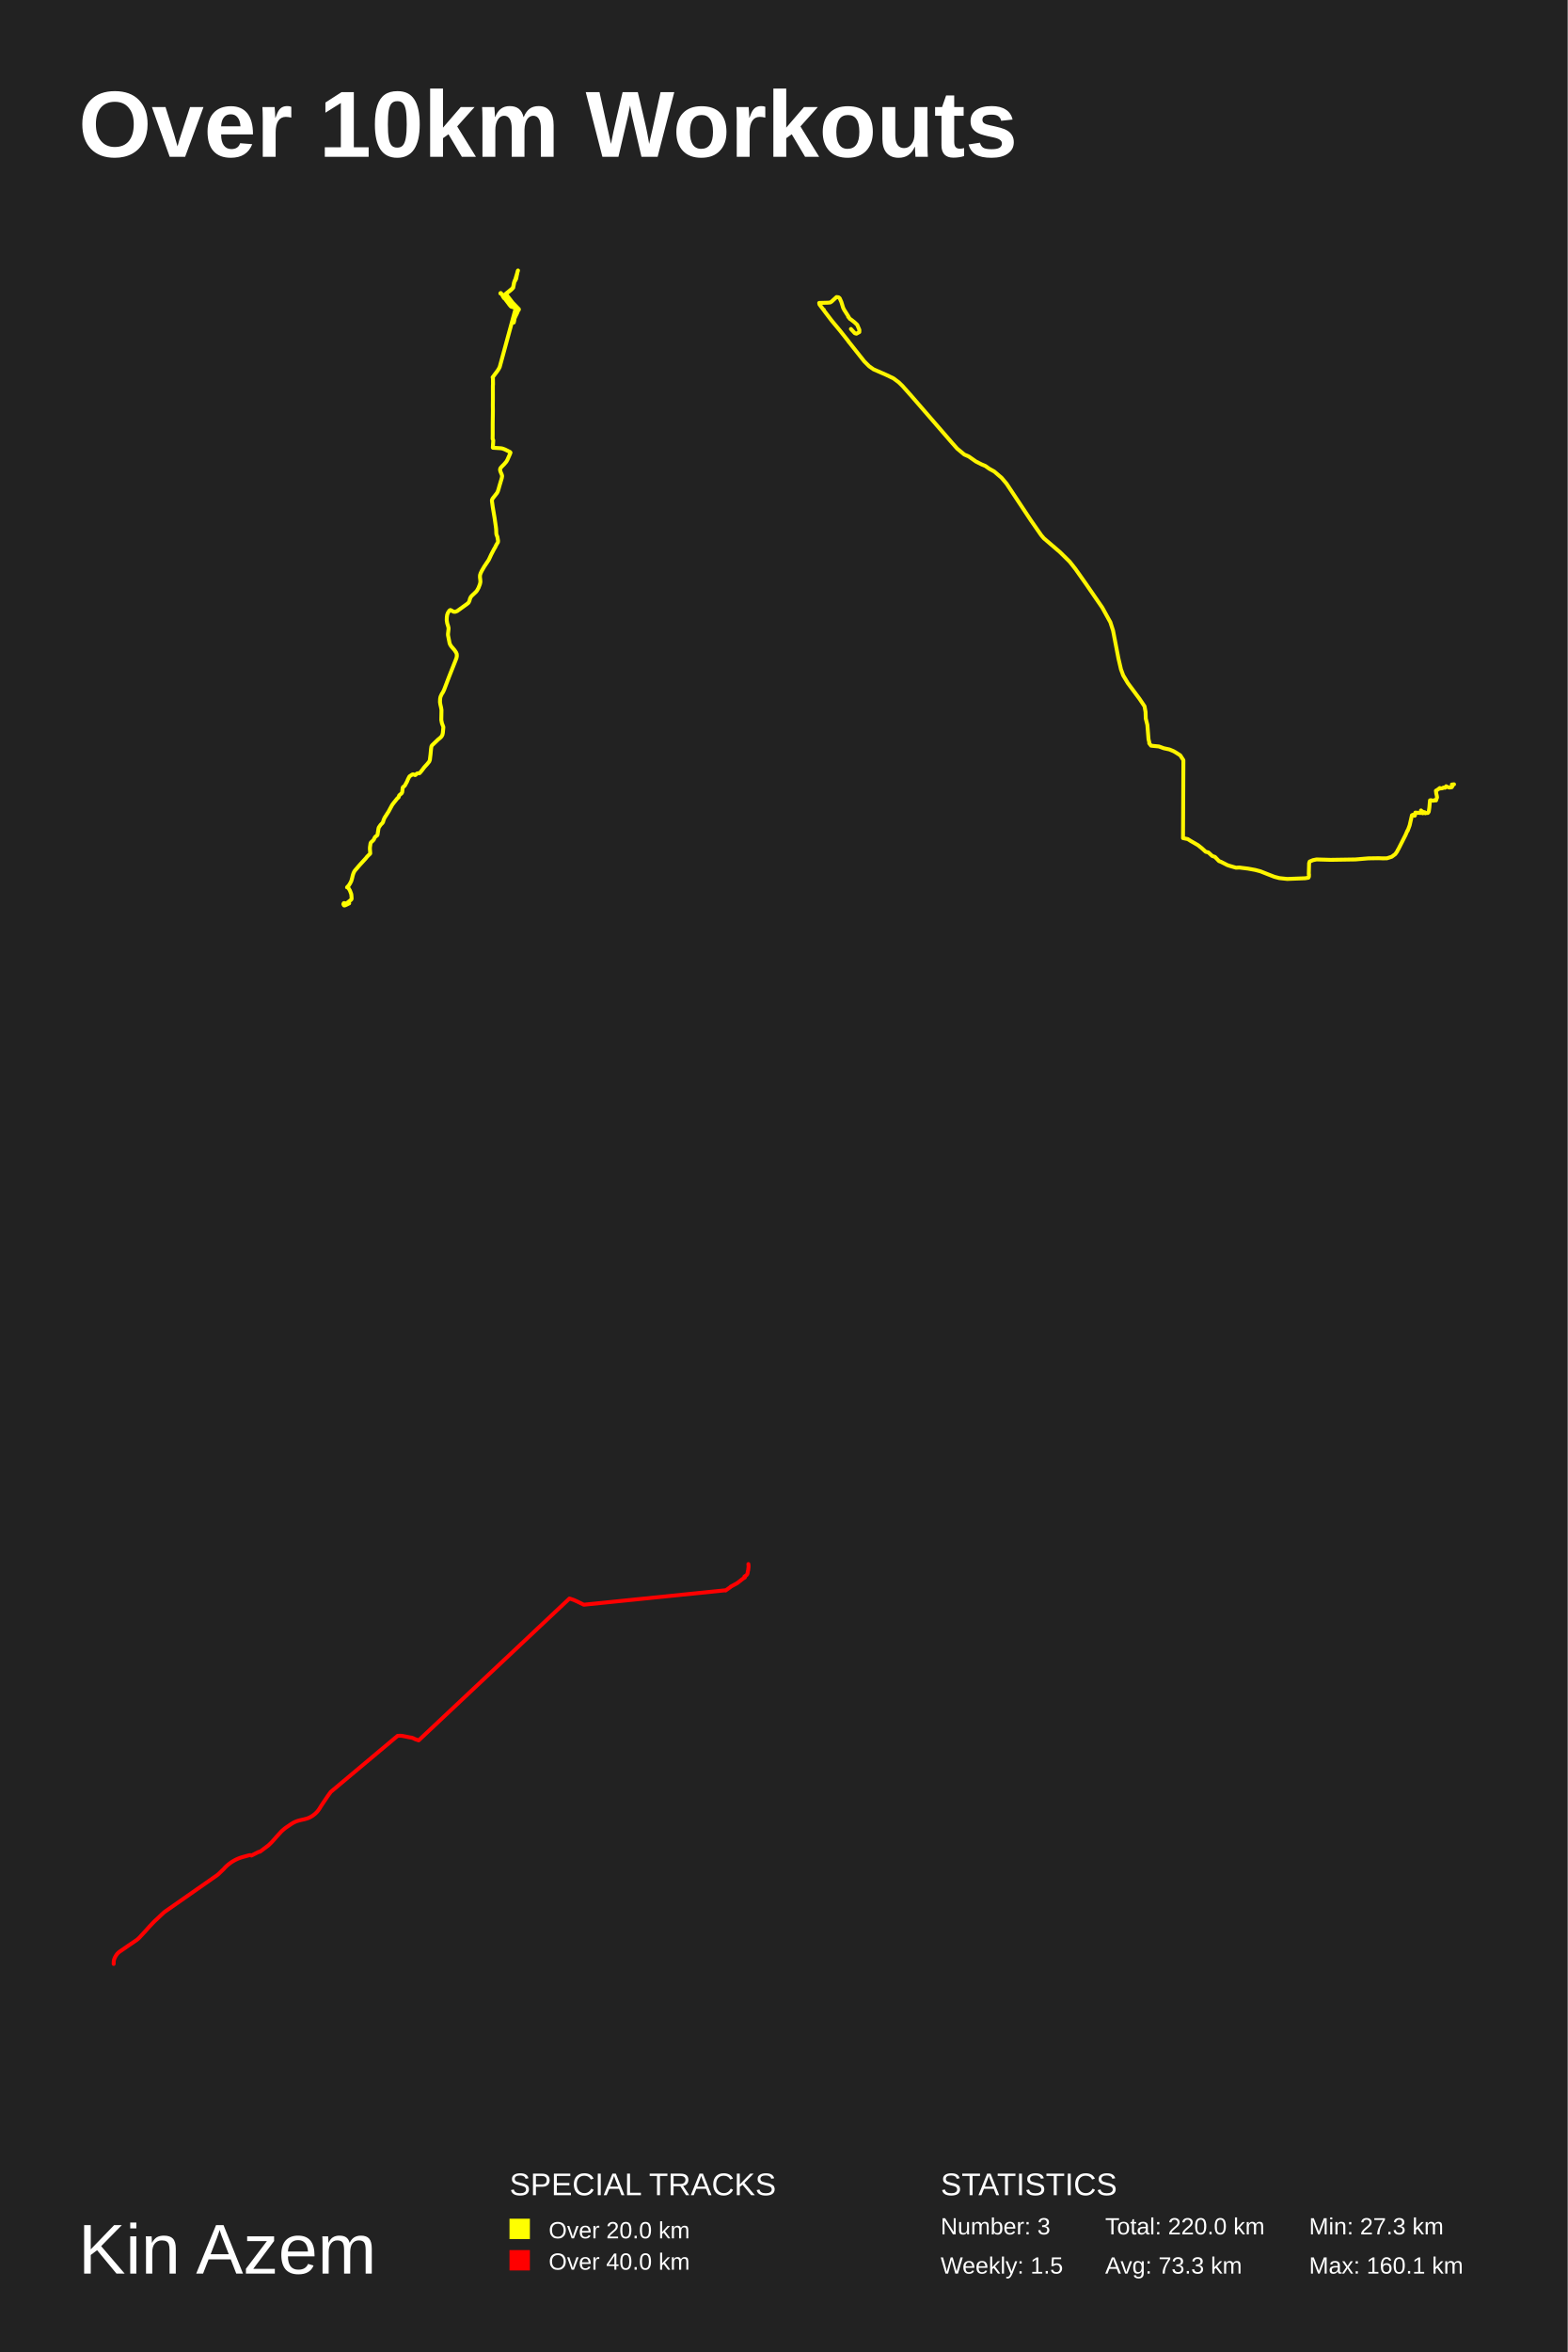
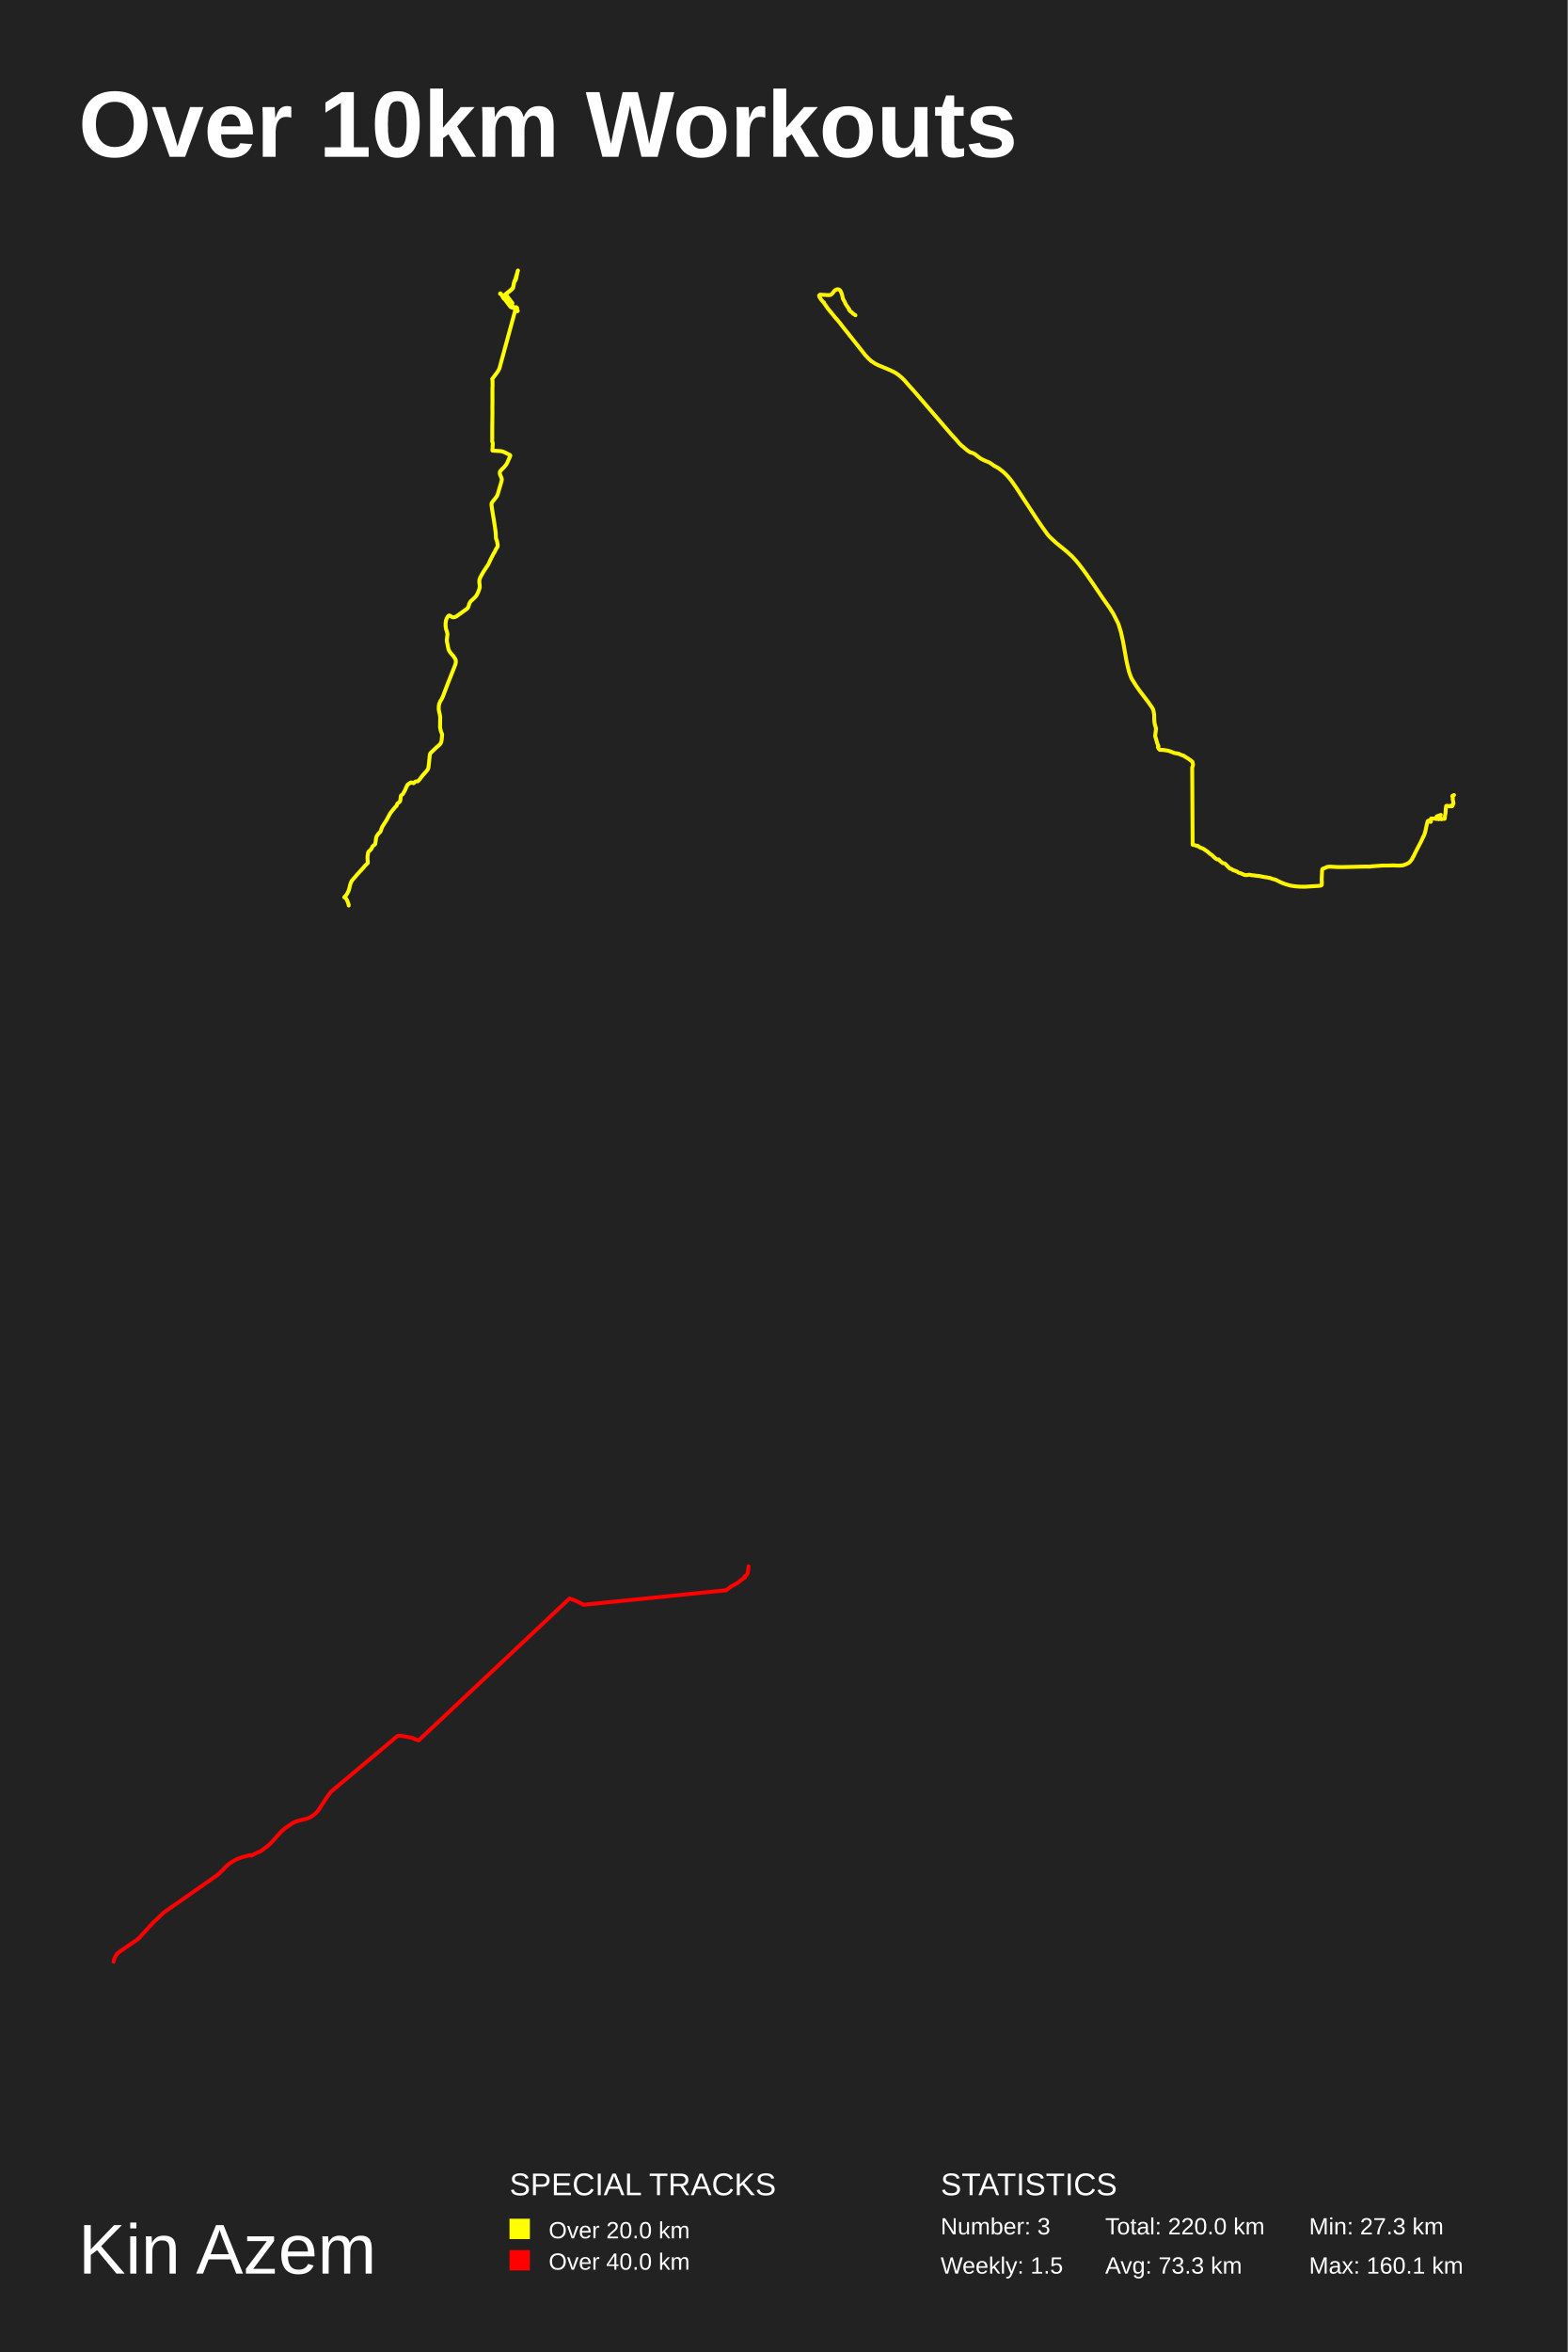
<svg xmlns="http://www.w3.org/2000/svg" baseProfile="full" height="300mm" version="1.1" viewBox="0,0,200,300" width="200mm">
  <defs />
  <rect fill="#222222" height="300" width="200" x="0" y="0" />
  <text fill="#FFFFFF" style="font-size:12px; font-family:Arial; font-weight:bold;" x="10" y="20">Over 10km Workouts</text>
  <text fill="#FFFFFF" style="font-size:9px; font-family:Arial" x="10" y="290">Kin Azem</text>
  <text fill="#FFFFFF" style="font-size:4px; font-family:Arial" x="65" y="280">SPECIAL TRACKS</text>
  <rect fill="yellow" height="2.6" width="2.6" x="65" y="283" />
  <text fill="#FFFFFF" style="font-size:3px; font-family:Arial" x="70" y="285.5">Over 20.0 km</text>
  <rect fill="red" height="2.6" width="2.6" x="65" y="287" />
  <text fill="#FFFFFF" style="font-size:3px; font-family:Arial" x="70" y="289.5">Over 40.0 km</text>
  <text fill="#FFFFFF" style="font-size:4px; font-family:Arial" x="120" y="280">STATISTICS</text>
  <text fill="#FFFFFF" style="font-size:3px; font-family:Arial" x="120" y="285">Number: 3</text>
  <text fill="#FFFFFF" style="font-size:3px; font-family:Arial" x="120" y="290">Weekly: 1.5</text>
  <text fill="#FFFFFF" style="font-size:3px; font-family:Arial" x="141" y="285">Total: 220.0 km</text>
  <text fill="#FFFFFF" style="font-size:3px; font-family:Arial" x="141" y="290">Avg: 73.3 km</text>
  <text fill="#FFFFFF" style="font-size:3px; font-family:Arial" x="167" y="285">Min: 27.3 km</text>
  <text fill="#FFFFFF" style="font-size:3px; font-family:Arial" x="167" y="290">Max: 160.1 km</text>
-   <polyline fill="none" opacity="1" points="65.542,41.14 65.598,40.924 65.637,40.649 65.725,40.433 65.956,39.963 66.092,39.639 66.123,39.512 66.155,39.512 66.171,39.531 66.195,39.502 66.195,39.433 65.39,38.6 64.761,37.786 64.57,37.511 64.554,37.472 64.57,37.432 64.865,37.207 65.47,36.697 65.653,35.814 65.669,35.765 65.757,35.765 65.741,35.746 65.765,35.638 65.781,35.598 65.845,35.579 65.853,35.471 65.892,35.363 65.908,35.226 65.98,34.922 65.996,34.775 66.052,34.569 66.084,34.5 65.701,35.765 65.685,35.765 65.669,35.785 65.574,36.05 65.486,36.52 65.398,36.785 65.215,36.962 64.872,37.236 64.53,37.472 64.394,37.589 64.251,37.756 64.219,37.756 64.163,37.638 64.108,37.638 64.108,37.648 64.155,37.697 64.227,37.805 64.251,37.864 64.339,37.982 64.347,38.05 64.323,38.05 64.211,37.893 63.996,37.491 63.884,37.374 63.853,37.383 63.837,37.432 63.972,37.501 64.1,37.619 64.251,37.893 64.92,38.766 64.968,38.845 65.175,39.09 65.231,39.119 65.598,39.227 65.829,39.325 65.94,39.394 65.996,39.502 66.06,39.561 66.06,39.561 66.02,39.58 66.012,39.62 65.932,39.58 65.869,39.6 65.916,39.61 65.956,39.6 66.02,39.61 66.028,39.6 66.004,39.59 66.036,39.59 66.06,39.561 64.307,37.952 64.355,37.982 64.45,38.148 64.713,38.482 64.952,38.815 65.199,39.08 65.876,39.315 65.94,39.315 65.988,39.237 65.964,39.198 65.853,39.1 63.749,46.818 63.598,47.102 63.462,47.308 62.849,48.122 62.88,48.21 62.888,48.347 62.896,48.995 62.88,49.191 62.88,51.064 62.872,51.691 62.88,52.368 62.857,54.064 62.857,55.29 62.849,55.986 62.912,56.113 62.928,56.192 62.872,57.094 62.896,57.114 63.709,57.163 63.948,57.182 64.1,57.212 64.418,57.329 65.024,57.633 65.08,57.663 65.127,57.731 65.048,57.937 64.729,58.653 64.594,58.888 64.307,59.222 64.06,59.467 63.869,59.682 63.829,59.761 63.797,59.869 63.813,60.035 63.861,60.182 64.012,60.535 64.06,60.712 64.02,60.967 63.709,62.006 63.606,62.379 63.518,62.653 63.406,62.879 62.865,63.565 62.761,63.761 62.761,63.928 62.865,64.683 63.096,66.055 63.263,67.212 63.295,67.487 63.311,67.83 63.311,67.967 63.335,68.173 63.454,68.477 63.542,68.977 63.526,69.153 63.287,69.555 63.175,69.8 63.016,70.065 62.673,70.722 62.355,71.408 61.765,72.29 61.446,72.849 61.319,73.114 61.239,73.368 61.231,73.614 61.271,73.947 61.287,74.231 61.231,74.496 61.048,74.976 60.865,75.309 60.737,75.476 60.187,75.996 60.092,76.113 60.052,76.162 59.956,76.378 59.884,76.652 59.765,76.888 59.558,77.054 58.331,77.937 58.1,78.025 58.028,78.035 57.876,78.025 57.693,77.937 57.622,77.878 57.454,77.809 57.343,77.868 57.159,78.133 57.048,78.417 57,78.77 56.992,79.113 57.056,79.515 57.151,79.799 57.223,80.083 57.223,80.24 57.151,80.877 57.159,81.044 57.351,82.014 57.414,82.191 57.558,82.426 57.988,82.926 58.187,83.22 58.267,83.416 58.283,83.661 58.235,83.926 58.139,84.18 57.287,86.327 56.649,88.003 56.49,88.326 56.363,88.513 56.211,88.846 56.179,88.963 56.147,89.15 56.131,89.551 56.179,89.855 56.275,90.267 56.323,90.571 56.299,91.835 56.378,92.247 56.546,92.688 56.562,92.756 56.498,93.472 56.442,93.727 56.323,93.942 56.147,94.119 55.884,94.334 55.343,94.854 55.127,95.059 55.056,95.167 55.032,95.246 54.992,95.52 54.928,96.196 54.841,96.921 54.761,97.137 54.514,97.441 54.131,97.862 53.797,98.303 53.629,98.509 53.51,98.627 53.239,98.646 53.135,98.715 53.024,98.832 52.976,98.862 52.888,98.842 52.753,98.774 52.633,98.774 52.299,98.989 52.227,99.048 52.036,99.42 51.94,99.665 51.669,100.165 51.59,100.263 51.406,100.4 51.375,100.479 51.311,101.047 51.239,101.184 50.928,101.449 50.841,101.713 50.705,101.811 50.187,102.458 50.028,102.674 49.59,103.487 49.056,104.32 48.936,104.604 48.865,104.859 48.761,105.006 48.57,105.192 48.339,105.525 48.291,105.653 48.163,106.466 48.131,106.544 47.892,106.721 47.805,106.838 47.669,107.123 47.47,107.328 47.335,107.436 47.271,107.573 47.199,108.053 47.191,108.279 47.231,108.798 47.231,108.867 47.215,108.896 47.048,109.053 46.825,109.278 46.681,109.464 45.884,110.336 45.279,111.042 45.183,111.189 45.088,111.395 45,111.669 44.92,112.022 44.817,112.374 44.665,112.678 44.49,112.953 44.315,113.129 44.275,113.188 44.331,113.149 44.386,113.178 44.426,113.227 44.641,113.589 44.809,114.04 44.833,114.216 44.857,114.569 44.857,114.648 44.809,114.746 44.203,115.235 44.092,115.235 43.924,115.186 43.861,115.196 43.813,115.284 43.805,115.343 43.892,115.49 43.932,115.5 44.02,115.48 44.195,115.402 44.546,115.226" stroke="#ffff00" stroke-dasharray="none" stroke-linecap="round" stroke-linejoin="round" stroke-width="0.5" />
-   <polyline fill="none" opacity="1" points="185.5,100.039 185.221,100.069 185.295,100.275 185.205,100.413 184.894,100.452 184.525,100.334 184.492,100.285 184.353,100.482 184.156,100.452 184.058,100.531 183.771,100.57 183.689,100.511 183.41,100.728 183.189,100.855 183.238,101.229 183.296,101.465 183.337,101.711 183.255,101.917 183.205,102.094 182.984,102.064 183.009,102.104 182.804,102.133 182.558,102.064 182.435,102.084 182.353,103.008 182.271,103.549 182.156,103.696 181.738,103.696 181.534,103.677 181.517,103.736 181.501,103.696 181.509,103.618 181.525,103.627 181.476,103.608 181.46,103.549 181.476,103.549 181.468,103.568 181.476,103.559 181.46,103.588 181.517,103.588 181.632,103.618 181.689,103.588 181.763,103.608 181.616,103.578 181.648,103.588 181.37,103.696 181.263,103.696 181.427,103.608 181.452,103.5 181.361,103.46 181.312,103.451 181.28,103.372 181.583,103.657 181.755,103.706 181.845,103.706 181.845,103.706 181.829,103.706 181.829,103.706 181.812,103.667 181.861,103.716 181.845,103.696 181.853,103.736 181.845,103.716 181.747,103.686 181.484,103.677 181.165,103.696 180.567,103.647 180.509,103.893 180.476,104.05 180.517,104.011 180.526,103.991 180.444,103.981 180.272,103.922 180.321,104.001 180.296,104.001 180.337,103.981 180.255,103.981 180.288,103.922 180.132,103.981 179.837,105.279 179.583,105.967 179.575,105.947 179.559,105.937 179.313,106.508 178.362,108.385 178.329,108.405 178.247,108.601 178.002,108.945 177.551,109.279 176.944,109.476 176.42,109.486 175.887,109.466 174.56,109.486 172.921,109.623 169.757,109.673 167.963,109.623 167.512,109.712 167.086,109.889 167.012,110.105 166.971,111.511 166.996,111.511 166.987,111.825 166.922,111.953 166.512,112.022 164.217,112.11 163.209,112.002 162.578,111.835 161.767,111.52 160.8,111.137 160.128,110.96 159.218,110.793 158.424,110.695 158.137,110.655 157.678,110.675 156.899,110.449 156.596,110.351 156.096,110.095 155.768,109.928 155.514,109.83 154.998,109.299 154.654,109.181 154.162,108.729 153.818,108.64 153.31,108.179 152.81,107.785 151.892,107.255 151.531,107.028 151.212,106.96 150.925,106.901 150.974,96.963 150.573,96.343 149.974,95.96 149.712,95.812 149.196,95.596 148.475,95.439 147.852,95.213 146.852,95.114 146.614,94.81 146.623,94.692 146.524,94.289 146.377,92.47 146.172,91.644 146.147,90.818 146.016,90.091 145.369,89.127 143.885,87.131 143.295,86.148 143.009,85.372 142.689,83.995 142.001,80.436 141.656,79.364 140.624,77.496 138.485,74.389 137.19,72.56 136.477,71.655 135.231,70.426 133.175,68.666 132.83,68.262 131.511,66.364 128.413,61.693 127.782,60.946 126.84,60.139 126.217,59.795 125.701,59.431 125.209,59.225 124.512,58.87 123.586,58.221 123.021,57.975 122.111,57.218 121.472,56.5 116.252,50.481 115.121,49.212 114.654,48.76 113.982,48.258 113.056,47.815 111.441,47.107 110.892,46.723 110.261,46.094 108.343,43.674 108.253,43.576 108.253,43.546 107.147,42.149 106.655,41.559 106.106,40.9 105.147,39.641 105.098,39.503 105.082,39.543 104.549,38.844 104.508,38.638 105.631,38.608 105.918,38.578 106.09,38.47 106.721,37.89 106.975,37.919 107.122,38.037 107.335,38.51 107.565,39.257 107.712,39.543 108.237,40.369 108.221,40.379 108.229,40.398 108.212,40.418 108.237,40.398 108.417,40.664 108.573,40.762 109.015,41.107 109.36,41.431 109.638,42.081 109.63,42.356 109.261,42.563 109.056,42.503 108.557,41.962" stroke="#fff500" stroke-dasharray="none" stroke-linecap="round" stroke-linejoin="round" stroke-width="0.5" />
-   <polyline fill="none" opacity="1" points="95.477,199.498 95.494,199.674 95.5,199.779 95.496,199.885 95.475,200.066 95.469,200.098 95.457,200.219 95.449,200.277 95.42,200.383 95.416,200.394 95.41,200.396 95.412,200.395 95.407,200.43 95.374,200.64 95.357,200.716 95.328,200.786 95.323,200.796 95.267,200.863 95.241,200.908 95.226,200.923 95.144,200.973 95.121,200.99 95.029,201.049 94.973,201.088 94.97,201.09 94.97,201.088 94.973,201.087 94.973,201.094 94.965,201.101 94.967,201.109 94.977,201.116 94.978,201.119 94.984,201.131 94.983,201.141 94.987,201.15 94.993,201.159 95.001,201.165 95.003,201.169 95.005,201.184 95.015,201.16 95.02,201.164 95.021,201.162 95.021,201.163 95.019,201.17 95.015,201.172 95.019,201.168 95.027,201.165 95.026,201.169 95.027,201.171 95.032,201.171 95.035,201.173 95.037,201.167 95.032,201.19 95.028,201.197 95.028,201.201 95.026,201.197 95.025,201.196 95.016,201.198 95.016,201.204 95.008,201.217 95.002,201.219 95.002,201.218 94.999,201.219 94.998,201.222 94.996,201.224 94.998,201.224 94.992,201.223 94.997,201.22 94.996,201.219 94.997,201.216 94.995,201.216 94.997,201.217 94.994,201.217 94.995,201.218 94.99,201.214 94.995,201.216 94.985,201.227 94.981,201.23 94.972,201.227 94.959,201.231 94.956,201.237 94.964,201.25 94.964,201.251 94.964,201.25 94.959,201.247 94.962,201.239 94.962,201.246 94.954,201.251 94.962,201.249 94.964,201.25 94.964,201.249 94.962,201.251 94.958,201.248 94.964,201.248 94.964,201.245 94.964,201.25 94.962,201.249 94.964,201.247 94.964,201.248 94.964,201.246 94.965,201.247 94.963,201.249 94.964,201.25 94.963,201.249 94.959,201.251 94.962,201.251 94.963,201.248 94.963,201.251 94.96,201.251 94.963,201.25 94.959,201.25 94.962,201.249 94.961,201.253 94.964,201.25 94.963,201.251 94.963,201.249 94.959,201.252 94.959,201.248 94.958,201.249 94.956,201.252 94.954,201.252 94.959,201.244 94.959,201.247 94.965,201.248 94.959,201.251 94.961,201.249 94.963,201.25 94.952,201.254 94.962,201.252 94.962,201.25 94.964,201.25 94.962,201.248 94.964,201.246 94.964,201.246 94.96,201.248 94.964,201.249 94.961,201.247 94.96,201.249 94.95,201.253 94.959,201.251 94.962,201.248 94.96,201.247 94.954,201.255 94.958,201.254 94.952,201.258 94.957,201.255 94.955,201.256 94.959,201.249 94.957,201.245 94.955,201.242 94.95,201.243 94.945,201.258 94.944,201.247 94.94,201.25 94.944,201.245 94.941,201.245 94.939,201.24 94.939,201.242 94.932,201.246 94.89,201.281 94.859,201.306 94.727,201.405 94.647,201.462 94.483,201.595 94.383,201.672 94.292,201.744 94.236,201.785 94.225,201.796 94.142,201.858 94.082,201.91 94.061,201.922 94.041,201.937 93.192,202.396 93.183,202.404 93.178,202.42 93.182,202.435 92.557,202.873 92.545,202.866 92.533,202.855 92.532,202.851 92.525,202.843 92.517,202.838 92.53,202.849 92.524,202.841 92.527,202.844 74.5,204.682 74.433,204.661 73.654,204.279 73.204,204.077 73.136,204.052 72.927,203.982 72.787,203.936 72.649,203.894 53.414,221.987 53.376,221.973 53.356,221.968 53.321,221.954 53.206,221.916 53.143,221.896 53.003,221.847 52.954,221.828 52.926,221.815 52.867,221.787 52.783,221.741 52.719,221.712 52.645,221.685 52.595,221.67 52.518,221.651 52.515,221.649 52.515,221.647 52.513,221.646 52.517,221.641 52.516,221.639 52.513,221.639 52.514,221.642 52.516,221.643 52.51,221.639 52.508,221.641 52.51,221.642 52.505,221.641 52.506,221.641 52.493,221.641 52.371,221.622 52.129,221.578 51.757,221.499 51.548,221.46 51.414,221.432 51.36,221.424 51.329,221.418 51.262,221.411 51.195,221.402 51.164,221.399 51.023,221.395 50.953,221.398 50.756,221.412 50.723,221.413 50.723,221.413 42.207,228.55 42.031,228.788 41.902,228.965 41.815,229.082 41.084,230.175 41.042,230.236 40.964,230.358 40.775,230.667 40.695,230.787 40.609,230.907 40.52,231.022 40.472,231.078 40.422,231.133 40.371,231.186 40.32,231.238 40.213,231.338 40.157,231.386 40.045,231.476 39.929,231.562 39.87,231.603 39.749,231.681 39.686,231.718 39.623,231.755 39.559,231.788 39.495,231.82 39.43,231.85 39.364,231.878 39.298,231.905 39.231,231.93 39.097,231.975 38.958,232.014 38.747,232.066 38.32,232.162 38.25,232.179 38.109,232.218 37.969,232.259 37.901,232.282 37.765,232.334 37.698,232.361 37.632,232.389 37.567,232.42 37.437,232.487 37.374,232.522 37.249,232.596 37.188,232.635 37.008,232.754 36.71,232.957 36.531,233.077 36.415,233.16 36.358,233.203 36.303,233.247 36.249,233.292 36.042,233.472 35.922,233.574 35.179,234.388 35.144,234.437 35.099,234.491 34.954,234.654 34.71,234.922 34.61,235.028 34.504,235.133 34.45,235.185 34.236,235.387 33.17,236.184 33.094,236.176 33.014,236.22 32.953,236.233 32.076,236.678 32.001,236.638 31.923,236.623 31.852,236.635 31.778,236.644 31.637,236.68 31.22,236.798 31.15,236.814 30.941,236.872 30.803,236.914 30.734,236.936 30.599,236.982 30.464,237.033 30.331,237.089 30.202,237.147 30.074,237.209 29.946,237.275 29.821,237.345 29.698,237.416 29.578,237.491 29.458,237.572 29.399,237.614 29.284,237.699 29.117,237.831 29.008,237.921 28.955,237.969 28.85,238.065 28.799,238.114 28.648,238.263 28.606,238.321 28.557,238.377 28.508,238.426 28.456,238.474 27.893,239.019 27.729,239.161 20.948,243.901 20.846,243.998 20.745,244.09 20.54,244.284 20.33,244.485 20.018,244.78 19.743,245.026 19.643,245.128 19.258,245.533 19.113,245.684 19.067,245.734 18.98,245.831 18.851,245.977 18.806,246.026 18.719,246.125 18.549,246.313 18.42,246.454 18.245,246.642 18.069,246.833 17.851,247.072 17.762,247.164 17.668,247.253 17.62,247.297 17.573,247.338 17.474,247.418 17.373,247.492 17.272,247.562 17.025,247.731 16.833,247.859 16.603,248.017 16.257,248.249 16.216,248.278 15.857,248.528 15.669,248.659 15.336,248.884 15.265,248.934 15.2,248.983 15.137,249.034 15.076,249.09 15.049,249.116 14.972,249.195 14.904,249.277 14.886,249.307 14.848,249.359 14.778,249.467 14.745,249.523 14.713,249.579 14.654,249.696 14.616,249.783 14.575,249.891 14.55,249.971 14.536,250.022 14.531,250.047 14.521,250.095 14.512,250.164 14.509,250.205 14.5,250.502" stroke="red" stroke-dasharray="none" stroke-linecap="round" stroke-linejoin="round" stroke-width="0.5" />
+   <polyline fill="none" opacity="1" points="65.376,38.666 64.736,37.838 64.542,37.559 64.525,37.52 64.542,37.48 64.841,37.25 65.457,36.732 65.643,35.835 65.659,35.786 65.748,35.786 65.732,35.766 65.756,35.656 65.772,35.616 65.837,35.596 65.845,35.487 65.886,35.377 65.902,35.237 65.975,34.929 65.991,34.779 66.048,34.57 66.08,34.5 65.691,35.786 65.675,35.786 65.659,35.805 65.562,36.075 65.473,36.553 65.384,36.822 65.197,37.001 64.849,37.28 64.501,37.52 64.363,37.639 64.218,37.809 64.185,37.809 64.129,37.689 64.072,37.689 64.072,37.699 64.121,37.749 64.193,37.858 64.218,37.918 64.307,38.038 64.315,38.108 64.291,38.108 64.177,37.948 63.959,37.539 63.845,37.42 63.813,37.43 63.797,37.48 63.934,37.549 64.064,37.669 64.218,37.948 64.898,38.835 64.946,38.915 65.157,39.164 65.214,39.194 65.586,39.303 65.821,39.403 65.934,39.473 65.991,39.582 66.056,39.642 66.056,39.642 66.015,39.662 66.007,39.702 65.926,39.662 65.861,39.682 65.91,39.692 65.95,39.682 66.015,39.692 66.023,39.682 65.999,39.672 66.031,39.672 66.056,39.642 64.274,38.008 64.323,38.038 64.42,38.207 64.687,38.546 64.93,38.885 65.181,39.154 65.869,39.393 65.934,39.393 65.983,39.313 65.958,39.273 65.845,39.174 63.708,47.016 63.554,47.305 63.416,47.514 62.793,48.341 62.825,48.431 62.833,48.57 62.841,49.228 62.825,49.427 62.825,51.33 62.817,51.968 62.825,52.655 62.801,54.379 62.801,55.625 62.793,56.332 62.858,56.461 62.874,56.541 62.817,57.458 62.841,57.478 63.667,57.527 63.91,57.547 64.064,57.577 64.388,57.697 65.003,58.006 65.06,58.036 65.108,58.105 65.027,58.315 64.704,59.042 64.566,59.281 64.274,59.62 64.023,59.869 63.829,60.088 63.789,60.168 63.756,60.277 63.772,60.446 63.821,60.596 63.975,60.955 64.023,61.134 63.983,61.393 63.667,62.449 63.562,62.827 63.473,63.106 63.36,63.336 62.809,64.033 62.704,64.232 62.704,64.402 62.809,65.169 63.044,66.563 63.214,67.739 63.246,68.018 63.262,68.366 63.262,68.506 63.287,68.715 63.408,69.024 63.497,69.532 63.481,69.711 63.238,70.119 63.125,70.369 62.963,70.637 62.615,71.305 62.291,72.002 61.692,72.899 61.368,73.466 61.238,73.735 61.157,73.994 61.149,74.243 61.19,74.582 61.206,74.871 61.149,75.14 60.963,75.628 60.777,75.967 60.647,76.136 60.089,76.664 59.991,76.783 59.951,76.833 59.854,77.052 59.781,77.331 59.659,77.57 59.449,77.739 58.202,78.636 57.967,78.726 57.894,78.735 57.741,78.726 57.554,78.636 57.482,78.576 57.312,78.506 57.198,78.566 57.012,78.835 56.899,79.124 56.85,79.483 56.842,79.831 56.907,80.239 57.004,80.528 57.077,80.817 57.077,80.977 57.004,81.624 57.012,81.793 57.206,82.779 57.271,82.958 57.417,83.198 57.854,83.705 58.056,84.004 58.137,84.203 58.154,84.452 58.105,84.721 58.008,84.98 57.141,87.161 56.494,88.864 56.332,89.193 56.202,89.382 56.048,89.721 56.016,89.84 55.984,90.03 55.968,90.438 56.016,90.747 56.113,91.165 56.162,91.474 56.138,92.758 56.219,93.176 56.389,93.625 56.405,93.694 56.34,94.421 56.283,94.68 56.162,94.899 55.984,95.078 55.717,95.298 55.166,95.825 54.947,96.034 54.875,96.144 54.85,96.224 54.81,96.502 54.745,97.19 54.656,97.926 54.575,98.146 54.324,98.454 53.935,98.882 53.595,99.33 53.425,99.54 53.304,99.659 53.029,99.679 52.923,99.749 52.81,99.868 52.761,99.898 52.672,99.878 52.535,99.808 52.413,99.808 52.073,100.028 52,100.087 51.806,100.466 51.709,100.715 51.434,101.222 51.353,101.322 51.166,101.461 51.134,101.541 51.069,102.119 50.996,102.258 50.681,102.527 50.592,102.796 50.454,102.895 49.928,103.552 49.766,103.771 49.32,104.598 48.778,105.444 48.656,105.733 48.584,105.992 48.478,106.141 48.284,106.33 48.049,106.669 48.001,106.798 47.871,107.625 47.839,107.704 47.596,107.884 47.507,108.003 47.369,108.292 47.167,108.501 47.029,108.61 46.964,108.75 46.891,109.238 46.883,109.467 46.924,109.994 46.924,110.064 46.908,110.094 46.738,110.253 46.511,110.482 46.365,110.671 45.556,111.557 44.94,112.274 44.843,112.424 44.746,112.633 44.657,112.912 44.576,113.27 44.471,113.628 44.317,113.937 44.139,114.216 43.961,114.395 43.92,114.455 43.977,114.415 44.033,114.445 44.074,114.494 44.293,114.863 44.463,115.321 44.487,115.5" stroke="#ffff00" stroke-dasharray="none" stroke-linecap="round" stroke-linejoin="round" stroke-width="0.5" />
+   <polyline fill="none" opacity="1" points="185.5,101.409 185.323,101.48 185.273,101.54 185.357,101.813 185.323,101.924 185.357,102.095 185.382,102.166 185.399,102.337 185.424,102.418 185.407,102.539 185.34,102.63 185.323,102.741 185.29,102.812 185.189,102.852 185.063,102.781 185.071,102.761 185.088,102.822 185.021,102.812 184.878,102.852 184.718,102.791 184.625,102.781 184.516,102.791 184.499,102.801 184.448,103.155 184.415,103.75 184.339,104.083 184.331,104.305 184.314,104.426 184.213,104.456 184.12,104.446 183.784,104.456 183.7,104.436 183.574,104.436 183.548,104.466 183.557,104.497 183.523,104.466 183.54,104.456 183.557,104.416 183.548,104.375 183.574,104.406 183.565,104.386 183.565,104.456 183.515,104.365 183.481,104.325 183.498,104.305 183.481,104.305 183.515,104.305 183.439,104.315 183.506,104.325 183.506,104.335 183.515,104.315 183.557,104.365 183.498,104.345 183.565,104.325 183.557,104.345 183.532,104.355 183.675,104.375 183.464,104.335 183.733,104.345 183.792,104.375 183.809,104.365 183.759,104.365 183.658,104.335 183.675,104.355 183.691,104.345 183.557,104.325 183.405,104.456 183.389,104.436 183.296,104.456 183.414,104.406 183.464,104.365 183.481,104.305 183.49,104.254 183.422,104.214 183.397,104.214 183.372,104.244 183.347,104.204 183.271,104.164 183.313,104.123 183.809,103.942 183.624,104.416 183.548,104.466 183.801,104.466 183.893,104.446 183.893,104.466 183.876,104.476 183.893,104.466 183.876,104.446 183.876,104.466 183.86,104.446 183.876,104.466 183.876,104.446 183.86,104.426 183.893,104.436 183.91,104.476 183.893,104.466 183.893,104.456 183.919,104.486 183.902,104.497 183.885,104.456 183.893,104.476 183.868,104.476 183.792,104.446 183.548,104.456 183.523,104.436 183.431,104.466 183.195,104.456 182.968,104.406 182.581,104.406 182.547,104.507 182.522,104.658 182.48,104.789 182.488,104.819 182.514,104.83 182.531,104.779 182.556,104.779 182.539,104.759 182.505,104.739 182.455,104.749 182.303,104.658 182.278,104.688 182.278,104.708 182.329,104.769 182.303,104.749 182.303,104.769 182.287,104.729 182.345,104.749 182.345,104.759 182.261,104.749 182.32,104.708 182.295,104.688 182.236,104.678 182.135,104.749 182.009,105.243 181.832,106.081 181.723,106.434 181.572,106.787 181.563,106.787 181.563,106.767 181.538,106.767 181.546,106.757 181.555,106.777 181.294,107.342 180.646,108.583 180.318,109.269 180.31,109.289 180.285,109.289 180.184,109.471 180.2,109.491 180.158,109.572 179.948,109.844 179.763,110.036 179.485,110.187 179.098,110.339 178.863,110.389 178.451,110.409 178.324,110.399 178.224,110.409 177.778,110.379 177.088,110.399 176.415,110.399 175.027,110.5 174.733,110.54 174.203,110.53 171.485,110.591 170.627,110.591 169.643,110.54 169.349,110.571 169.181,110.631 169.038,110.712 168.743,110.813 168.701,110.873 168.667,111.035 168.617,112.124 168.625,112.477 168.634,112.488 168.651,112.477 168.617,112.679 168.642,112.8 168.6,112.911 168.575,112.931 168.432,112.972 168.154,113.002 166.472,113.103 165.799,113.093 165.286,113.053 164.764,112.982 164.495,112.921 164.116,112.81 163.746,112.689 163.284,112.488 162.779,112.225 162.291,112.094 162.072,112.003 161.601,111.912 161.206,111.852 160.668,111.741 160.247,111.701 159.852,111.64 159.658,111.64 159.557,111.6 159.355,111.569 159.086,111.62 158.8,111.61 158.287,111.388 158.077,111.327 157.976,111.287 157.849,111.186 157.463,111.025 157.303,110.984 157.126,110.853 156.958,110.803 156.865,110.752 156.453,110.339 156.335,110.207 156.234,110.137 155.982,110.086 155.62,109.784 155.477,109.622 155.317,109.632 155.124,109.531 154.905,109.35 154.602,109.057 154.342,108.886 154.089,108.654 153.526,108.27 153.147,108.109 153.063,108.078 152.777,107.877 152.676,107.907 152.449,107.806 152.255,107.776 152.154,107.746 152.096,97.928 152.205,97.544 152.121,97.161 151.793,96.908 151.582,96.757 151.179,96.515 151.002,96.384 150.909,96.364 150.699,96.293 150.38,96.142 149.841,96.051 149.639,95.98 149.378,95.869 149,95.748 148.319,95.647 147.974,95.647 147.864,95.556 147.73,95.334 147.721,95.243 147.738,95.213 147.797,95.203 147.637,94.799 147.368,93.871 147.486,92.933 147.318,92.347 147.275,92.085 147.25,91.661 147.25,91.237 147.191,90.823 147.116,90.49 146.931,90.178 146.451,89.501 145.442,88.179 144.928,87.453 144.415,86.625 144.323,86.444 144.247,86.272 144.028,85.646 143.818,84.778 143.7,84.233 143.263,81.771 142.994,80.58 142.708,79.661 142.64,79.48 142.026,78.268 141.58,77.562 140.714,76.331 139.385,74.372 138.552,73.171 138.056,72.495 137.66,71.98 137.324,71.566 136.76,70.951 136.045,70.305 134.716,69.225 133.934,68.498 133.74,68.286 133.581,68.084 132.941,67.186 132.226,66.136 129.627,62.168 129.046,61.341 128.676,60.876 128.399,60.573 128.029,60.22 127.431,59.746 127.187,59.604 126.792,59.392 126.573,59.221 126.262,59.019 126.136,58.958 125.757,58.807 125.261,58.575 125.042,58.443 124.361,57.918 124.092,57.777 123.789,57.696 123.511,57.525 123.326,57.383 122.578,56.747 122.359,56.525 121.921,56.01 121.307,55.344 116.563,49.831 116.193,49.428 115.402,48.529 115.074,48.196 114.923,48.065 114.637,47.832 114.233,47.55 113.745,47.307 113.282,47.095 112.062,46.59 111.625,46.368 111.188,46.076 111.061,45.975 110.775,45.712 110.414,45.328 108.487,42.895 108.445,42.844 108.42,42.834 108.353,42.744 108.344,42.703 108.353,42.713 107.68,41.885 107.217,41.279 106.721,40.674 106.712,40.674 106.704,40.684 106.149,39.997 105.627,39.371 105.165,38.705 105.097,38.563 105.114,38.563 105.122,38.593 105.097,38.604 104.769,38.23 104.55,37.887 104.5,37.725 104.508,37.675 104.626,37.584 105.661,37.644 105.762,37.644 105.955,37.614 106.048,37.563 106.132,37.503 106.502,37.038 106.78,36.907 106.864,36.897 107.04,36.937 107.125,36.988 107.192,37.059 107.293,37.23 107.411,37.543 107.545,38.109 107.646,38.311 107.747,38.462 107.798,38.604 107.915,38.836 108.336,39.452 108.344,39.442 108.319,39.462 108.319,39.452 108.328,39.482 108.319,39.472 108.311,39.502 108.328,39.482 108.336,39.482 108.403,39.623 108.521,39.755 108.571,39.765 108.681,39.856 108.824,40.007 109.135,40.209" stroke="#fff500" stroke-dasharray="none" stroke-linecap="round" stroke-linejoin="round" stroke-width="0.5" />
+   <polyline fill="none" opacity="1" points="95.5,199.784 95.496,199.89 95.475,200.07 95.469,200.103 95.457,200.224 95.449,200.282 95.42,200.388 95.416,200.399 95.41,200.401 95.412,200.4 95.407,200.435 95.374,200.644 95.357,200.721 95.327,200.791 95.323,200.801 95.267,200.868 95.241,200.913 95.226,200.928 95.144,200.978 95.121,200.995 95.029,201.054 94.973,201.093 94.97,201.095 94.97,201.093 94.973,201.092 94.973,201.099 94.965,201.106 94.967,201.114 94.977,201.121 94.978,201.124 94.984,201.136 94.983,201.146 94.987,201.155 94.993,201.164 95.001,201.17 95.003,201.174 95.005,201.189 95.015,201.165 95.02,201.169 95.02,201.167 95.021,201.168 95.019,201.175 95.015,201.177 95.019,201.173 95.027,201.17 95.026,201.174 95.027,201.176 95.032,201.176 95.034,201.178 95.037,201.172 95.032,201.195 95.028,201.202 95.028,201.206 95.026,201.202 95.025,201.201 95.016,201.203 95.016,201.209 95.008,201.222 95.002,201.224 95.001,201.223 94.999,201.224 94.998,201.227 94.996,201.229 94.998,201.229 94.992,201.228 94.997,201.225 94.996,201.224 94.997,201.221 94.995,201.221 94.997,201.222 94.994,201.222 94.995,201.223 94.99,201.219 94.995,201.221 94.985,201.232 94.981,201.235 94.972,201.232 94.959,201.236 94.956,201.242 94.964,201.254 94.964,201.255 94.964,201.254 94.959,201.251 94.962,201.244 94.962,201.25 94.954,201.255 94.962,201.253 94.964,201.254 94.964,201.253 94.962,201.255 94.958,201.252 94.964,201.252 94.964,201.249 94.964,201.254 94.962,201.253 94.964,201.251 94.964,201.252 94.964,201.25 94.965,201.251 94.963,201.253 94.964,201.254 94.963,201.253 94.959,201.255 94.962,201.255 94.963,201.252 94.963,201.255 94.96,201.255 94.963,201.254 94.959,201.254 94.962,201.253 94.961,201.257 94.964,201.254 94.963,201.255 94.963,201.253 94.959,201.256 94.959,201.252 94.958,201.253 94.956,201.256 94.954,201.256 94.959,201.248 94.959,201.251 94.965,201.252 94.959,201.255 94.961,201.253 94.963,201.254 94.952,201.258 94.962,201.256 94.962,201.254 94.964,201.254 94.962,201.252 94.964,201.25 94.964,201.25 94.96,201.252 94.964,201.253 94.961,201.251 94.96,201.253 94.95,201.257 94.959,201.255 94.962,201.252 94.96,201.251 94.954,201.259 94.958,201.258 94.952,201.262 94.957,201.259 94.955,201.26 94.959,201.253 94.957,201.249 94.955,201.246 94.95,201.247 94.945,201.262 94.944,201.251 94.94,201.254 94.944,201.249 94.941,201.249 94.939,201.245 94.939,201.246 94.932,201.25 94.89,201.286 94.859,201.311 94.727,201.41 94.647,201.467 94.483,201.6 94.382,201.677 94.292,201.749 94.236,201.79 94.225,201.801 94.142,201.863 94.082,201.915 94.061,201.927 94.041,201.942 93.191,202.401 93.182,202.41 93.177,202.425 93.182,202.44 92.557,202.878 92.545,202.871 92.533,202.86 92.532,202.856 92.525,202.848 92.516,202.843 92.529,202.854 92.524,202.846 92.526,202.849 74.497,204.687 74.431,204.666 73.651,204.284 73.202,204.083 73.134,204.058 72.924,203.987 72.785,203.941 72.646,203.899 53.409,221.995 53.371,221.981 53.351,221.975 53.317,221.961 53.201,221.923 53.138,221.903 52.998,221.854 52.949,221.836 52.921,221.823 52.863,221.794 52.778,221.748 52.714,221.719 52.64,221.692 52.59,221.677 52.513,221.659 52.51,221.657 52.51,221.655 52.509,221.654 52.512,221.649 52.511,221.647 52.509,221.647 52.509,221.65 52.511,221.651 52.505,221.647 52.504,221.649 52.505,221.65 52.5,221.649 52.501,221.649 52.488,221.649 52.366,221.629 52.124,221.585 51.753,221.506 51.543,221.467 51.409,221.439 51.356,221.431 51.324,221.425 51.257,221.418 51.19,221.409 51.159,221.406 51.018,221.402 50.948,221.405 50.751,221.419 50.718,221.42 50.718,221.42 42.201,228.558 42.025,228.796 41.896,228.973 41.809,229.09 41.078,230.183 41.036,230.244 40.958,230.366 40.768,230.675 40.688,230.795 40.603,230.915 40.513,231.03 40.466,231.086 40.416,231.142 40.365,231.194 40.314,231.246 40.206,231.346 40.151,231.394 40.039,231.484 39.923,231.571 39.864,231.611 39.742,231.69 39.68,231.727 39.617,231.763 39.553,231.796 39.488,231.828 39.424,231.859 39.358,231.886 39.292,231.913 39.225,231.938 39.09,231.984 38.952,232.023 38.74,232.074 38.314,232.17 38.244,232.187 38.102,232.226 37.963,232.268 37.894,232.291 37.758,232.342 37.691,232.369 37.625,232.398 37.56,232.429 37.431,232.495 37.367,232.53 37.242,232.604 37.181,232.643 37.001,232.762 36.703,232.966 36.524,233.085 36.408,233.168 36.352,233.211 36.297,233.256 36.242,233.3 36.036,233.48 35.915,233.582 35.172,234.397 35.137,234.445 35.092,234.5 34.947,234.663 34.703,234.931 34.603,235.037 34.497,235.142 34.444,235.194 34.229,235.395 33.163,236.193 33.087,236.184 33.007,236.229 32.946,236.242 32.069,236.687 31.994,236.647 31.915,236.632 31.844,236.644 31.771,236.653 31.63,236.689 31.213,236.807 31.143,236.823 30.934,236.881 30.795,236.923 30.727,236.945 30.592,236.991 30.457,237.042 30.324,237.098 30.195,237.156 30.067,237.218 29.939,237.284 29.813,237.354 29.69,237.425 29.571,237.5 29.451,237.581 29.391,237.623 29.277,237.708 29.11,237.84 29.001,237.93 28.947,237.978 28.843,238.074 28.791,238.123 28.64,238.273 28.598,238.33 28.55,238.386 28.5,238.435 28.448,238.483 27.885,239.029 27.722,239.171 20.94,243.911 20.837,244.007 20.737,244.099 20.532,244.294 20.321,244.495 20.009,244.79 19.735,245.036 19.635,245.138 19.249,245.543 19.105,245.694 19.059,245.743 18.971,245.841 18.842,245.987 18.798,246.036 18.71,246.135 18.54,246.323 18.411,246.464 18.236,246.652 18.061,246.843 17.842,247.082 17.753,247.174 17.66,247.263 17.612,247.307 17.564,247.348 17.466,247.428 17.364,247.502 17.263,247.573 17.017,247.741 16.824,247.869 16.594,248.027 16.248,248.259 16.207,248.288 15.848,248.538 15.66,248.669 15.327,248.895 15.256,248.944 15.191,248.993 15.128,249.044 15.067,249.1 15.04,249.127 14.963,249.205 14.895,249.287 14.877,249.317 14.839,249.369 14.769,249.477 14.736,249.533 14.704,249.589 14.645,249.706 14.607,249.794 14.566,249.902 14.541,249.982 14.527,250.032 14.521,250.057 14.512,250.106 14.502,250.174 14.5,250.216" stroke="red" stroke-dasharray="none" stroke-linecap="round" stroke-linejoin="round" stroke-width="0.5" />
</svg>
